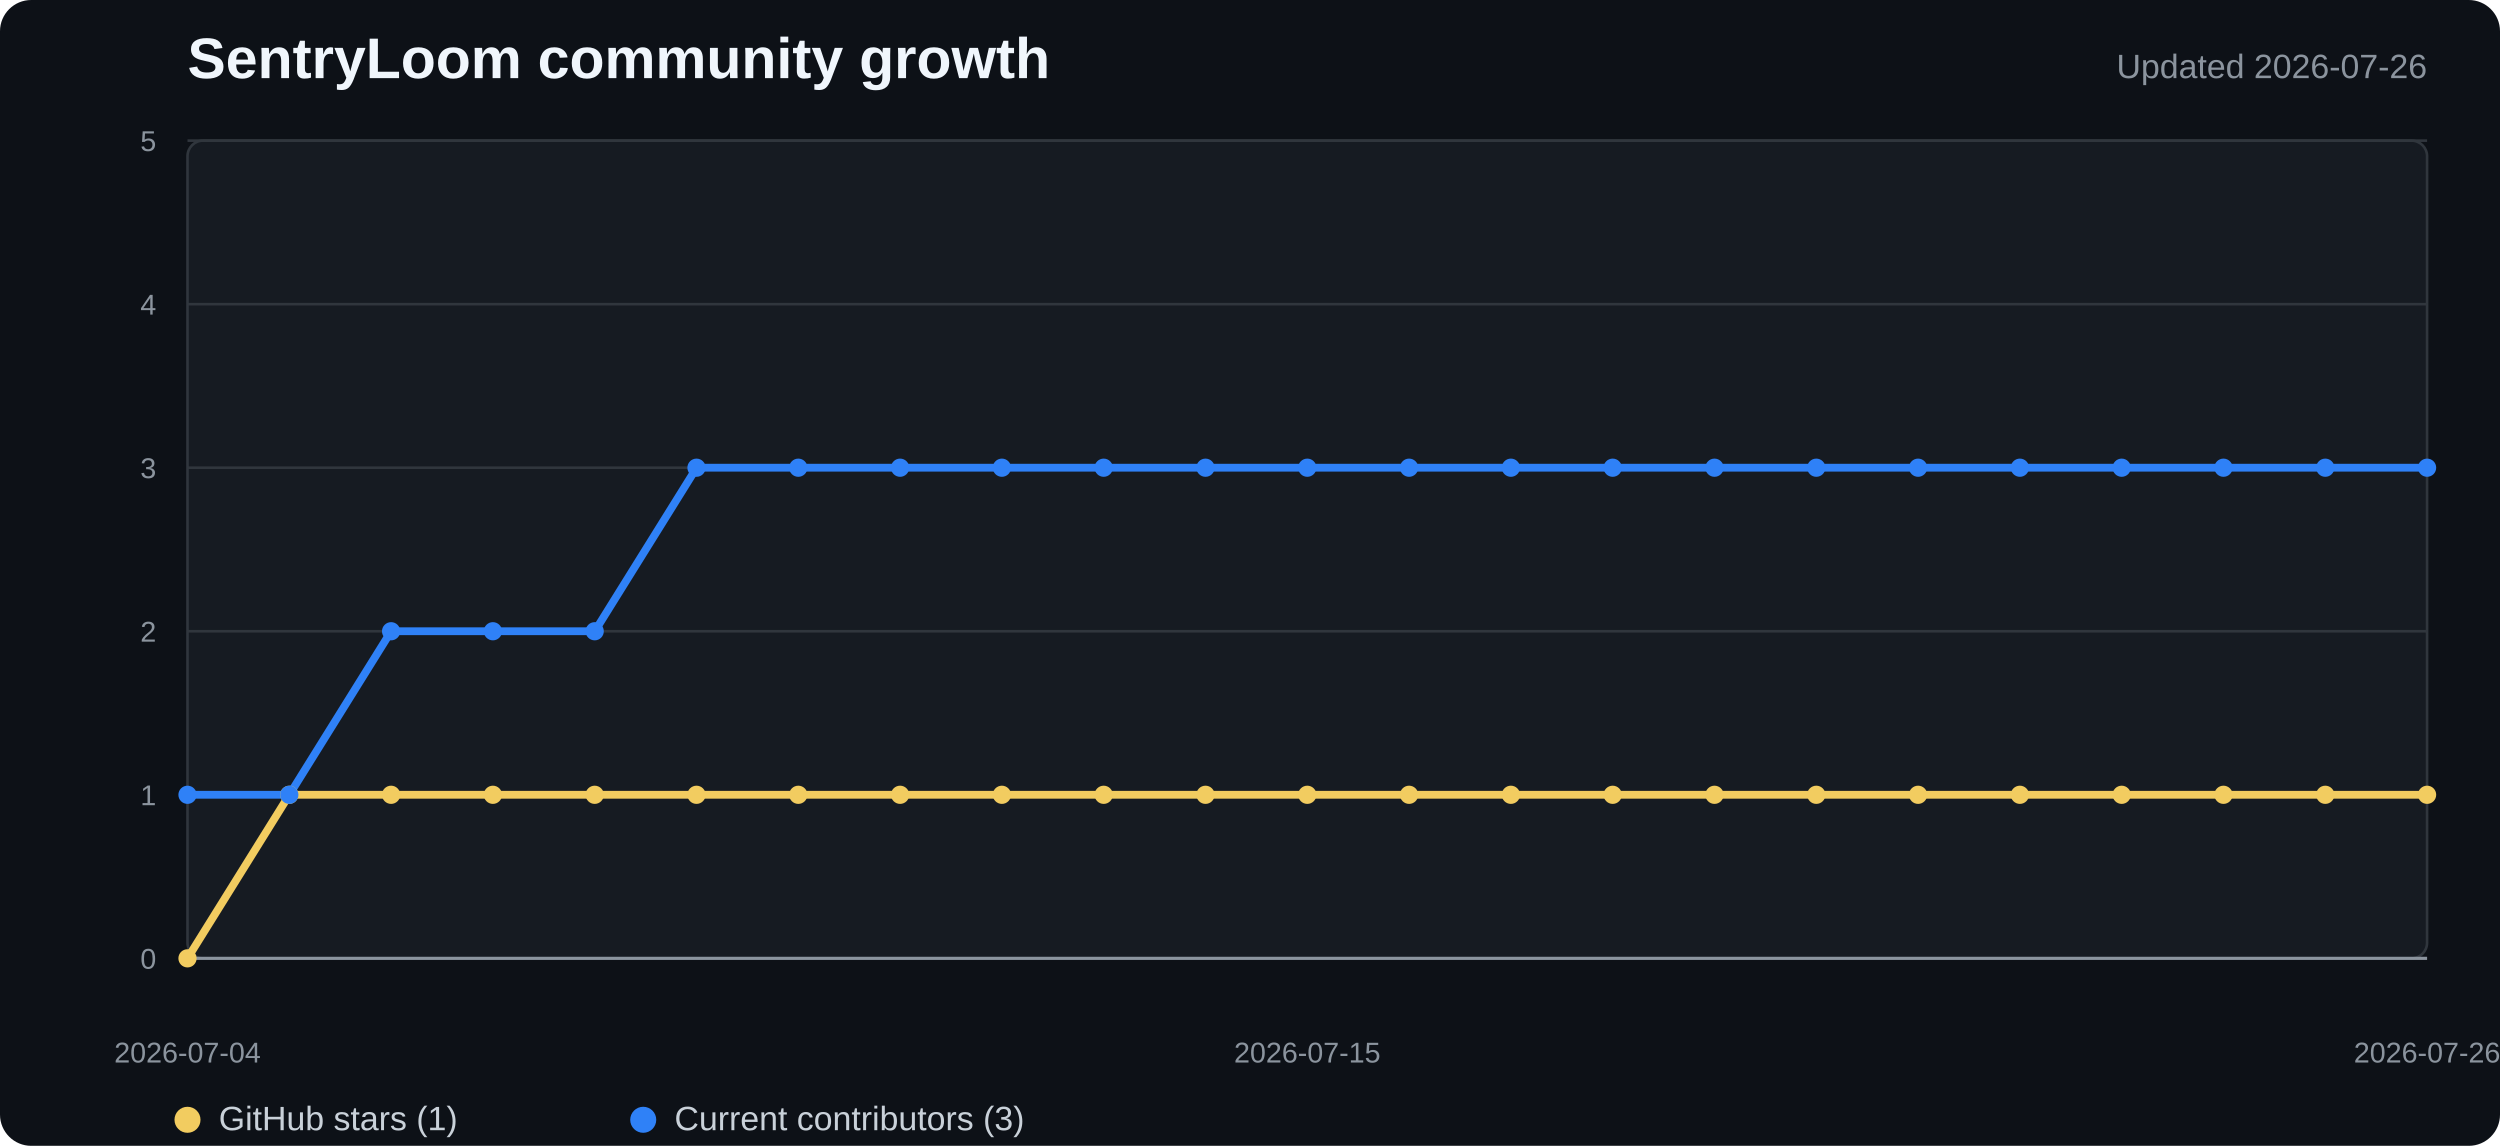
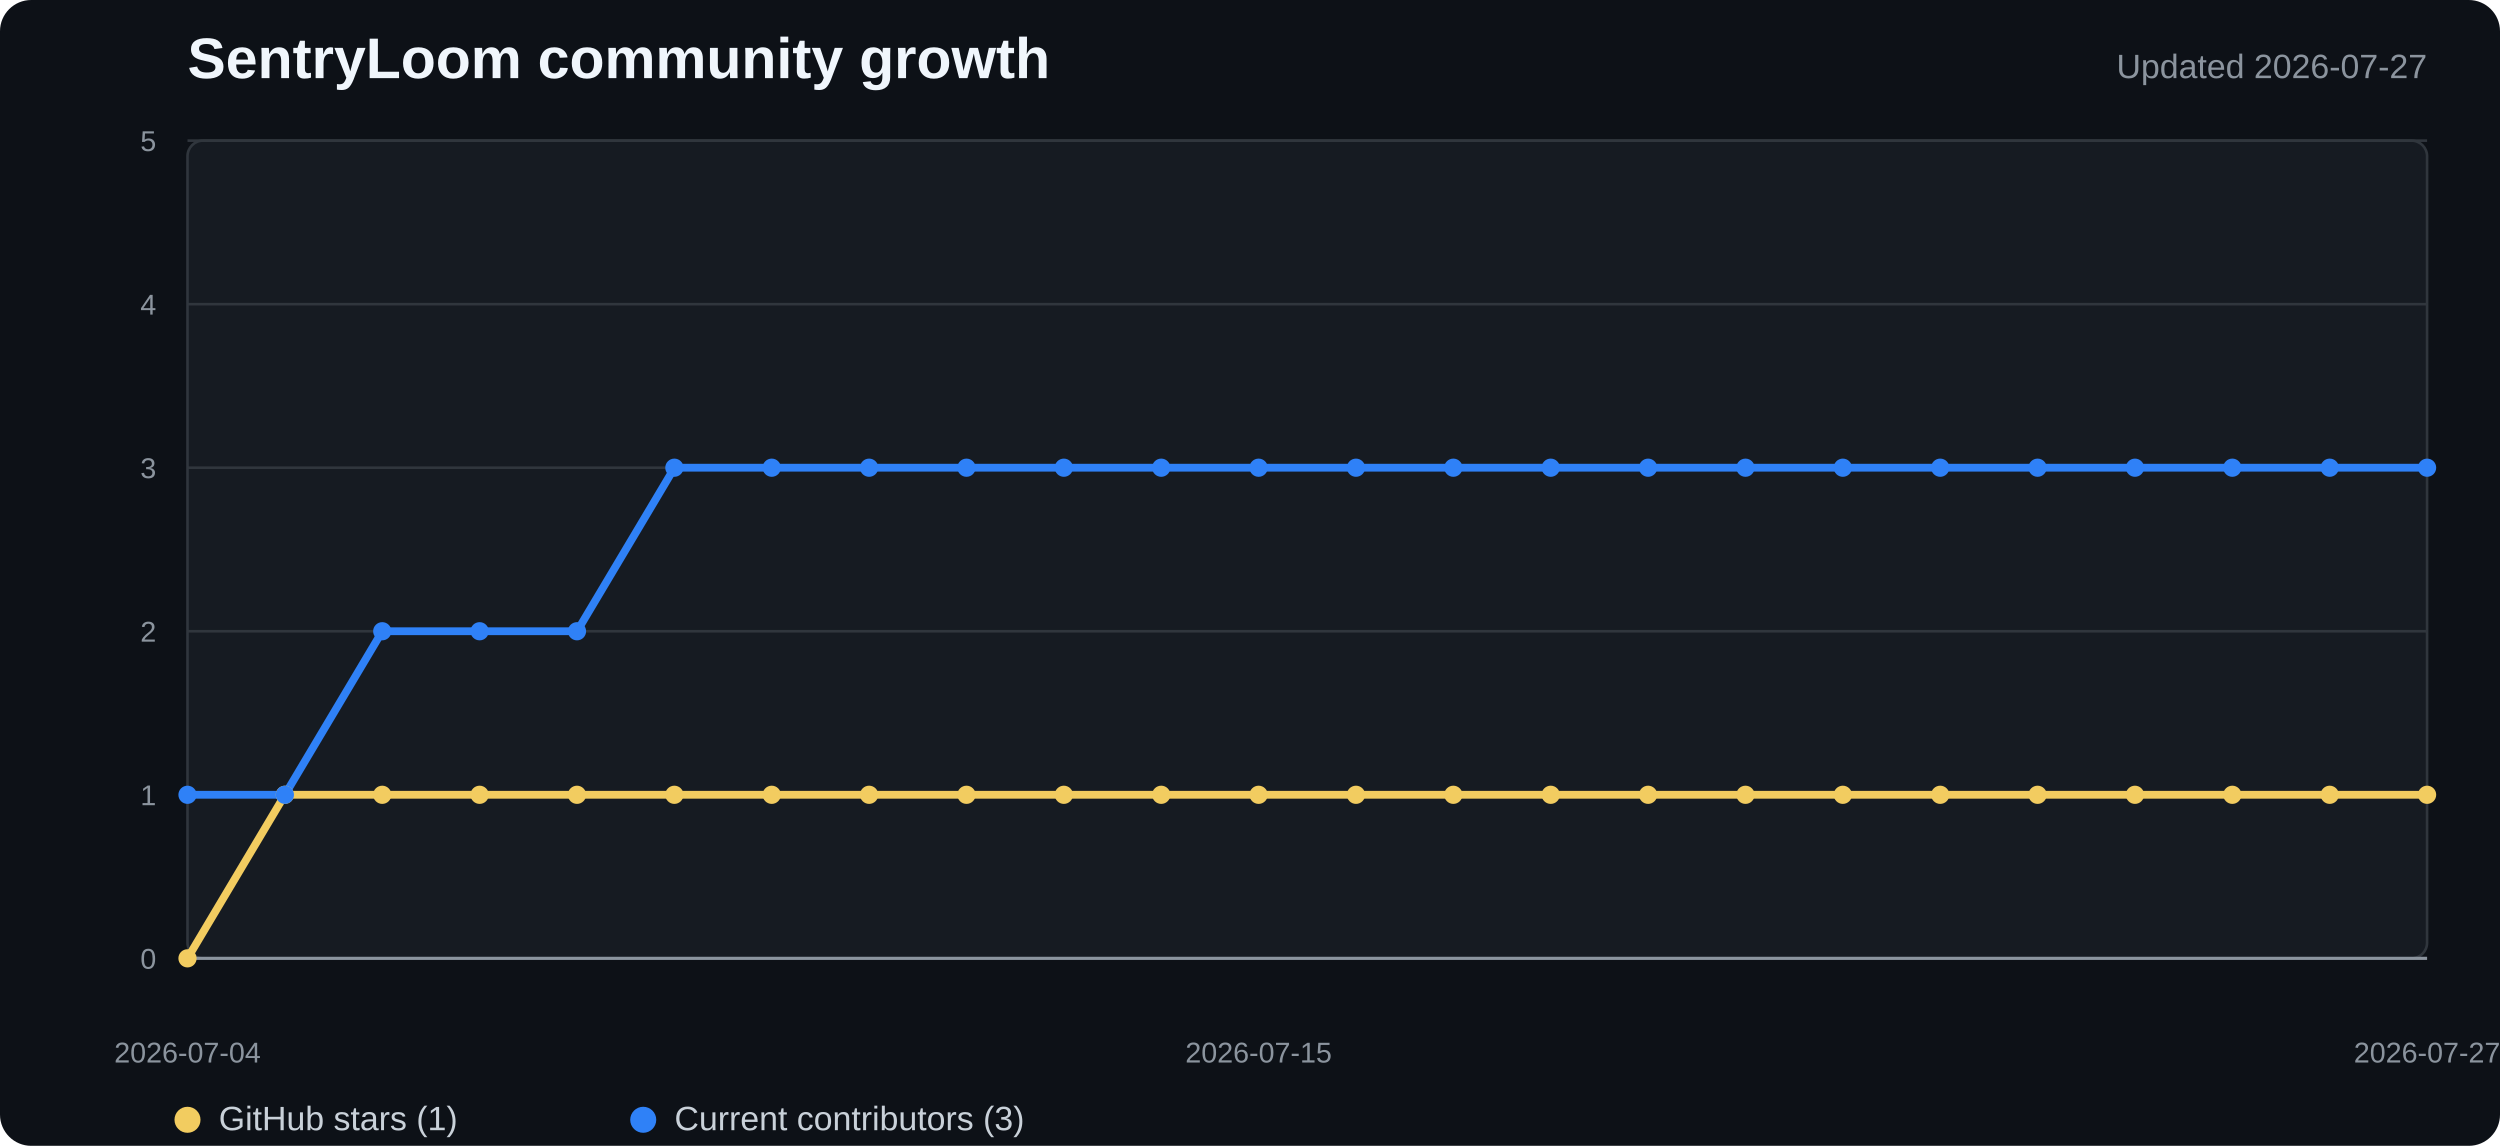
<svg xmlns="http://www.w3.org/2000/svg" width="960" height="440" viewBox="0 0 960 440" role="img" aria-labelledby="title desc">
  <style>
    .background{fill:#0d1117}.plot{fill:#161b22;stroke:#30363d}.grid{stroke:#30363d;stroke-width:1}.axis{stroke:#8b949e;stroke-width:1.2}
    .title{fill:#f0f6fc;font:700 22px "Segoe UI",Arial,sans-serif}.subtitle{fill:#8b949e;font:13px "Segoe UI",Arial,sans-serif}
    .tick{fill:#8b949e;font:11px "Segoe UI",Arial,sans-serif}.legend{fill:#c9d1d9;font:13px "Segoe UI",Arial,sans-serif}
    .stars{fill:none;stroke:#f2cc60;stroke-width:3;stroke-linejoin:round;stroke-linecap:round}
    .contributors{fill:none;stroke:#2f81f7;stroke-width:3;stroke-linejoin:round;stroke-linecap:round}
    .star-dot{fill:#f2cc60}.contributor-dot{fill:#2f81f7}
  </style>
  <rect width="100%" height="100%" rx="12" class="background" />
  <text x="72" y="30" class="title">SentryLoom community growth</text>
-   <text x="932" y="30" text-anchor="end" class="subtitle">Updated 2026-07-26</text>
+   <text x="932" y="30" text-anchor="end" class="subtitle">Updated 2026-07-27</text>
  <rect x="72" y="54" width="860" height="314" rx="6" class="plot" />
  <line x1="72" y1="368" x2="932" y2="368" class="grid" />
  <text x="60" y="372" text-anchor="end" class="tick">0</text>
  <line x1="72" y1="305.2" x2="932" y2="305.2" class="grid" />
  <text x="60" y="309.2" text-anchor="end" class="tick">1</text>
  <line x1="72" y1="242.4" x2="932" y2="242.4" class="grid" />
  <text x="60" y="246.4" text-anchor="end" class="tick">2</text>
  <line x1="72" y1="179.6" x2="932" y2="179.6" class="grid" />
  <text x="60" y="183.6" text-anchor="end" class="tick">3</text>
  <line x1="72" y1="116.8" x2="932" y2="116.8" class="grid" />
  <text x="60" y="120.8" text-anchor="end" class="tick">4</text>
  <line x1="72" y1="54" x2="932" y2="54" class="grid" />
  <text x="60" y="58" text-anchor="end" class="tick">5</text>
  <line x1="72" y1="368" x2="932" y2="368" class="axis" />
-   <polyline points="72.0,368.0 111.1,305.2 150.2,305.2 189.3,305.2 228.4,305.2 267.5,305.2 306.5,305.2 345.6,305.2 384.7,305.2 423.8,305.2 462.9,305.2 502.0,305.2 541.1,305.2 580.2,305.2 619.3,305.2 658.4,305.2 697.5,305.2 736.5,305.2 775.6,305.2 814.7,305.2 853.8,305.2 892.9,305.2 932.0,305.2" class="stars" />
-   <polyline points="72.0,305.2 111.1,305.2 150.2,242.4 189.3,242.4 228.4,242.4 267.5,179.6 306.5,179.6 345.6,179.6 384.7,179.6 423.8,179.6 462.9,179.6 502.0,179.6 541.1,179.6 580.2,179.6 619.3,179.6 658.4,179.6 697.5,179.6 736.5,179.6 775.6,179.6 814.7,179.6 853.8,179.6 892.9,179.6 932.0,179.6" class="contributors" />
+   <polyline points="72.0,368.0 109.4,305.2 146.8,305.2 184.2,305.2 221.6,305.2 259.0,305.2 296.3,305.2 333.7,305.2 371.1,305.2 408.5,305.2 445.9,305.2 483.3,305.2 520.7,305.2 558.1,305.2 595.5,305.2 632.9,305.2 670.3,305.2 707.7,305.2 745.0,305.2 782.4,305.2 819.8,305.2 857.2,305.2 894.6,305.2 932.0,305.2" class="stars" />
+   <polyline points="72.0,305.2 109.4,305.2 146.8,242.4 184.2,242.4 221.6,242.4 259.0,179.6 296.3,179.6 333.7,179.6 371.1,179.6 408.5,179.6 445.9,179.6 483.3,179.6 520.7,179.6 558.1,179.6 595.5,179.6 632.9,179.6 670.3,179.6 707.7,179.6 745.0,179.6 782.4,179.6 819.8,179.6 857.2,179.6 894.6,179.6 932.0,179.6" class="contributors" />
  <circle cx="72" cy="368" r="3.5" class="star-dot" />
-   <circle cx="111.091" cy="305.2" r="3.5" class="star-dot" />
-   <circle cx="150.182" cy="305.2" r="3.5" class="star-dot" />
-   <circle cx="189.273" cy="305.2" r="3.5" class="star-dot" />
-   <circle cx="228.364" cy="305.2" r="3.5" class="star-dot" />
-   <circle cx="267.455" cy="305.2" r="3.5" class="star-dot" />
-   <circle cx="306.545" cy="305.2" r="3.5" class="star-dot" />
-   <circle cx="345.636" cy="305.2" r="3.5" class="star-dot" />
-   <circle cx="384.727" cy="305.2" r="3.5" class="star-dot" />
-   <circle cx="423.818" cy="305.2" r="3.5" class="star-dot" />
-   <circle cx="462.909" cy="305.2" r="3.5" class="star-dot" />
-   <circle cx="502" cy="305.2" r="3.5" class="star-dot" />
-   <circle cx="541.091" cy="305.2" r="3.5" class="star-dot" />
-   <circle cx="580.182" cy="305.2" r="3.5" class="star-dot" />
-   <circle cx="619.273" cy="305.2" r="3.5" class="star-dot" />
-   <circle cx="658.364" cy="305.2" r="3.5" class="star-dot" />
-   <circle cx="697.455" cy="305.2" r="3.5" class="star-dot" />
-   <circle cx="736.545" cy="305.2" r="3.5" class="star-dot" />
-   <circle cx="775.636" cy="305.2" r="3.5" class="star-dot" />
-   <circle cx="814.727" cy="305.2" r="3.5" class="star-dot" />
-   <circle cx="853.818" cy="305.2" r="3.5" class="star-dot" />
-   <circle cx="892.909" cy="305.2" r="3.5" class="star-dot" />
+   <circle cx="109.391" cy="305.2" r="3.5" class="star-dot" />
+   <circle cx="146.783" cy="305.2" r="3.5" class="star-dot" />
+   <circle cx="184.174" cy="305.2" r="3.5" class="star-dot" />
+   <circle cx="221.565" cy="305.2" r="3.5" class="star-dot" />
+   <circle cx="258.957" cy="305.2" r="3.5" class="star-dot" />
+   <circle cx="296.348" cy="305.2" r="3.5" class="star-dot" />
+   <circle cx="333.739" cy="305.2" r="3.5" class="star-dot" />
+   <circle cx="371.13" cy="305.2" r="3.5" class="star-dot" />
+   <circle cx="408.522" cy="305.2" r="3.5" class="star-dot" />
+   <circle cx="445.913" cy="305.2" r="3.5" class="star-dot" />
+   <circle cx="483.304" cy="305.2" r="3.5" class="star-dot" />
+   <circle cx="520.696" cy="305.2" r="3.5" class="star-dot" />
+   <circle cx="558.087" cy="305.2" r="3.5" class="star-dot" />
+   <circle cx="595.478" cy="305.2" r="3.5" class="star-dot" />
+   <circle cx="632.87" cy="305.2" r="3.5" class="star-dot" />
+   <circle cx="670.261" cy="305.2" r="3.5" class="star-dot" />
+   <circle cx="707.652" cy="305.2" r="3.5" class="star-dot" />
+   <circle cx="745.043" cy="305.2" r="3.5" class="star-dot" />
+   <circle cx="782.435" cy="305.2" r="3.5" class="star-dot" />
+   <circle cx="819.826" cy="305.2" r="3.5" class="star-dot" />
+   <circle cx="857.217" cy="305.2" r="3.5" class="star-dot" />
+   <circle cx="894.609" cy="305.2" r="3.5" class="star-dot" />
  <circle cx="932" cy="305.2" r="3.5" class="star-dot" />
  <circle cx="72" cy="305.2" r="3.5" class="contributor-dot" />
-   <circle cx="111.091" cy="305.2" r="3.5" class="contributor-dot" />
-   <circle cx="150.182" cy="242.4" r="3.5" class="contributor-dot" />
-   <circle cx="189.273" cy="242.4" r="3.5" class="contributor-dot" />
-   <circle cx="228.364" cy="242.4" r="3.5" class="contributor-dot" />
-   <circle cx="267.455" cy="179.6" r="3.5" class="contributor-dot" />
-   <circle cx="306.545" cy="179.6" r="3.5" class="contributor-dot" />
-   <circle cx="345.636" cy="179.6" r="3.5" class="contributor-dot" />
-   <circle cx="384.727" cy="179.6" r="3.5" class="contributor-dot" />
-   <circle cx="423.818" cy="179.6" r="3.5" class="contributor-dot" />
-   <circle cx="462.909" cy="179.6" r="3.5" class="contributor-dot" />
-   <circle cx="502" cy="179.6" r="3.5" class="contributor-dot" />
-   <circle cx="541.091" cy="179.6" r="3.5" class="contributor-dot" />
-   <circle cx="580.182" cy="179.6" r="3.5" class="contributor-dot" />
-   <circle cx="619.273" cy="179.6" r="3.5" class="contributor-dot" />
-   <circle cx="658.364" cy="179.6" r="3.5" class="contributor-dot" />
-   <circle cx="697.455" cy="179.6" r="3.5" class="contributor-dot" />
-   <circle cx="736.545" cy="179.6" r="3.5" class="contributor-dot" />
-   <circle cx="775.636" cy="179.6" r="3.5" class="contributor-dot" />
-   <circle cx="814.727" cy="179.6" r="3.5" class="contributor-dot" />
-   <circle cx="853.818" cy="179.6" r="3.5" class="contributor-dot" />
-   <circle cx="892.909" cy="179.6" r="3.5" class="contributor-dot" />
+   <circle cx="109.391" cy="305.2" r="3.5" class="contributor-dot" />
+   <circle cx="146.783" cy="242.4" r="3.5" class="contributor-dot" />
+   <circle cx="184.174" cy="242.4" r="3.5" class="contributor-dot" />
+   <circle cx="221.565" cy="242.4" r="3.5" class="contributor-dot" />
+   <circle cx="258.957" cy="179.6" r="3.5" class="contributor-dot" />
+   <circle cx="296.348" cy="179.6" r="3.5" class="contributor-dot" />
+   <circle cx="333.739" cy="179.6" r="3.5" class="contributor-dot" />
+   <circle cx="371.13" cy="179.6" r="3.5" class="contributor-dot" />
+   <circle cx="408.522" cy="179.6" r="3.5" class="contributor-dot" />
+   <circle cx="445.913" cy="179.6" r="3.5" class="contributor-dot" />
+   <circle cx="483.304" cy="179.6" r="3.5" class="contributor-dot" />
+   <circle cx="520.696" cy="179.6" r="3.5" class="contributor-dot" />
+   <circle cx="558.087" cy="179.6" r="3.5" class="contributor-dot" />
+   <circle cx="595.478" cy="179.6" r="3.5" class="contributor-dot" />
+   <circle cx="632.87" cy="179.6" r="3.5" class="contributor-dot" />
+   <circle cx="670.261" cy="179.6" r="3.5" class="contributor-dot" />
+   <circle cx="707.652" cy="179.6" r="3.5" class="contributor-dot" />
+   <circle cx="745.043" cy="179.6" r="3.5" class="contributor-dot" />
+   <circle cx="782.435" cy="179.6" r="3.5" class="contributor-dot" />
+   <circle cx="819.826" cy="179.6" r="3.5" class="contributor-dot" />
+   <circle cx="857.217" cy="179.6" r="3.5" class="contributor-dot" />
+   <circle cx="894.609" cy="179.6" r="3.5" class="contributor-dot" />
  <circle cx="932" cy="179.6" r="3.5" class="contributor-dot" />
  <text x="72" y="408" text-anchor="middle" class="tick">2026-07-04</text>
-   <text x="502" y="408" text-anchor="middle" class="tick">2026-07-15</text>
-   <text x="932" y="408" text-anchor="middle" class="tick">2026-07-26</text>
+   <text x="483.304" y="408" text-anchor="middle" class="tick">2026-07-15</text>
+   <text x="932" y="408" text-anchor="middle" class="tick">2026-07-27</text>
  <circle cx="72" cy="430" r="5" class="star-dot" />
  <text x="84" y="434" class="legend">GitHub stars (1)</text>
  <circle cx="247" cy="430" r="5" class="contributor-dot" />
  <text x="259" y="434" class="legend">Current contributors (3)</text>
</svg>
